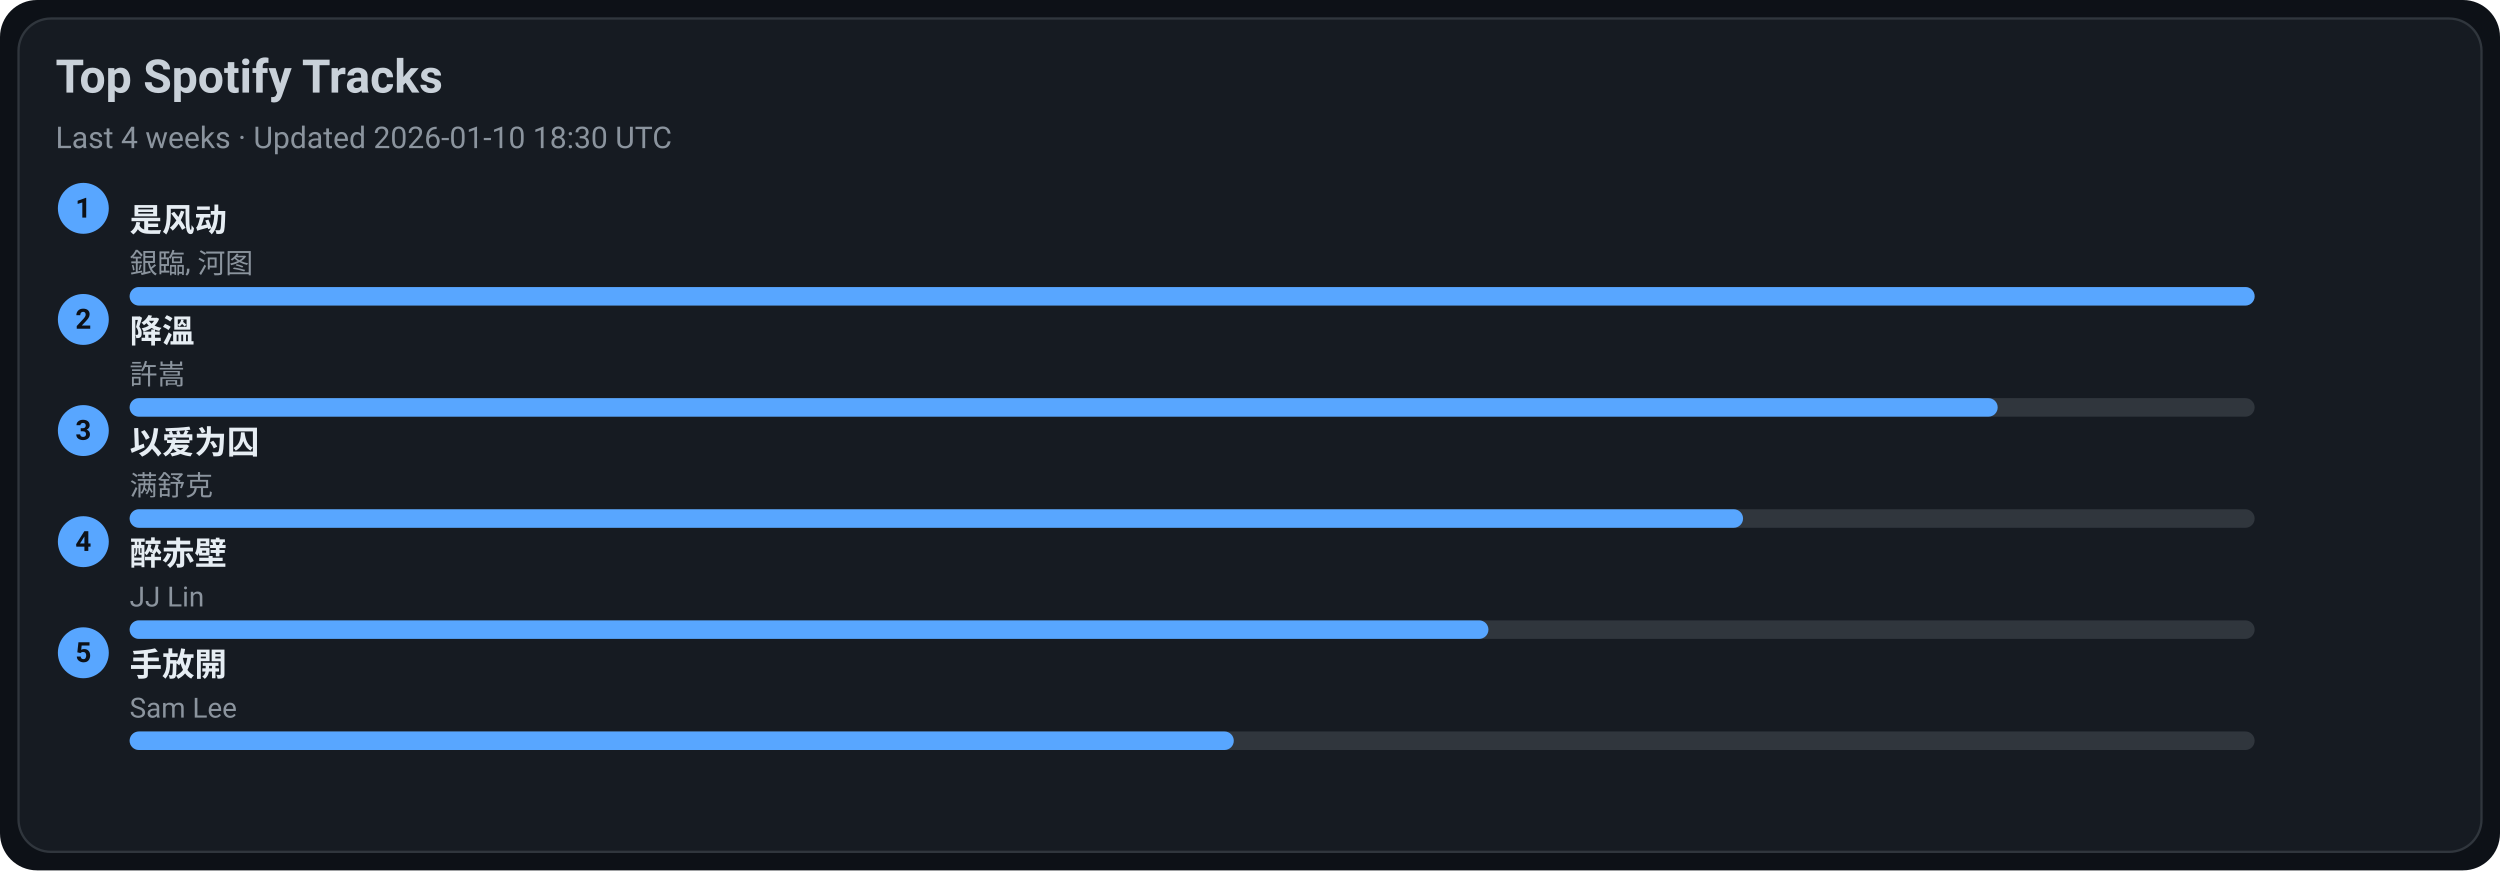
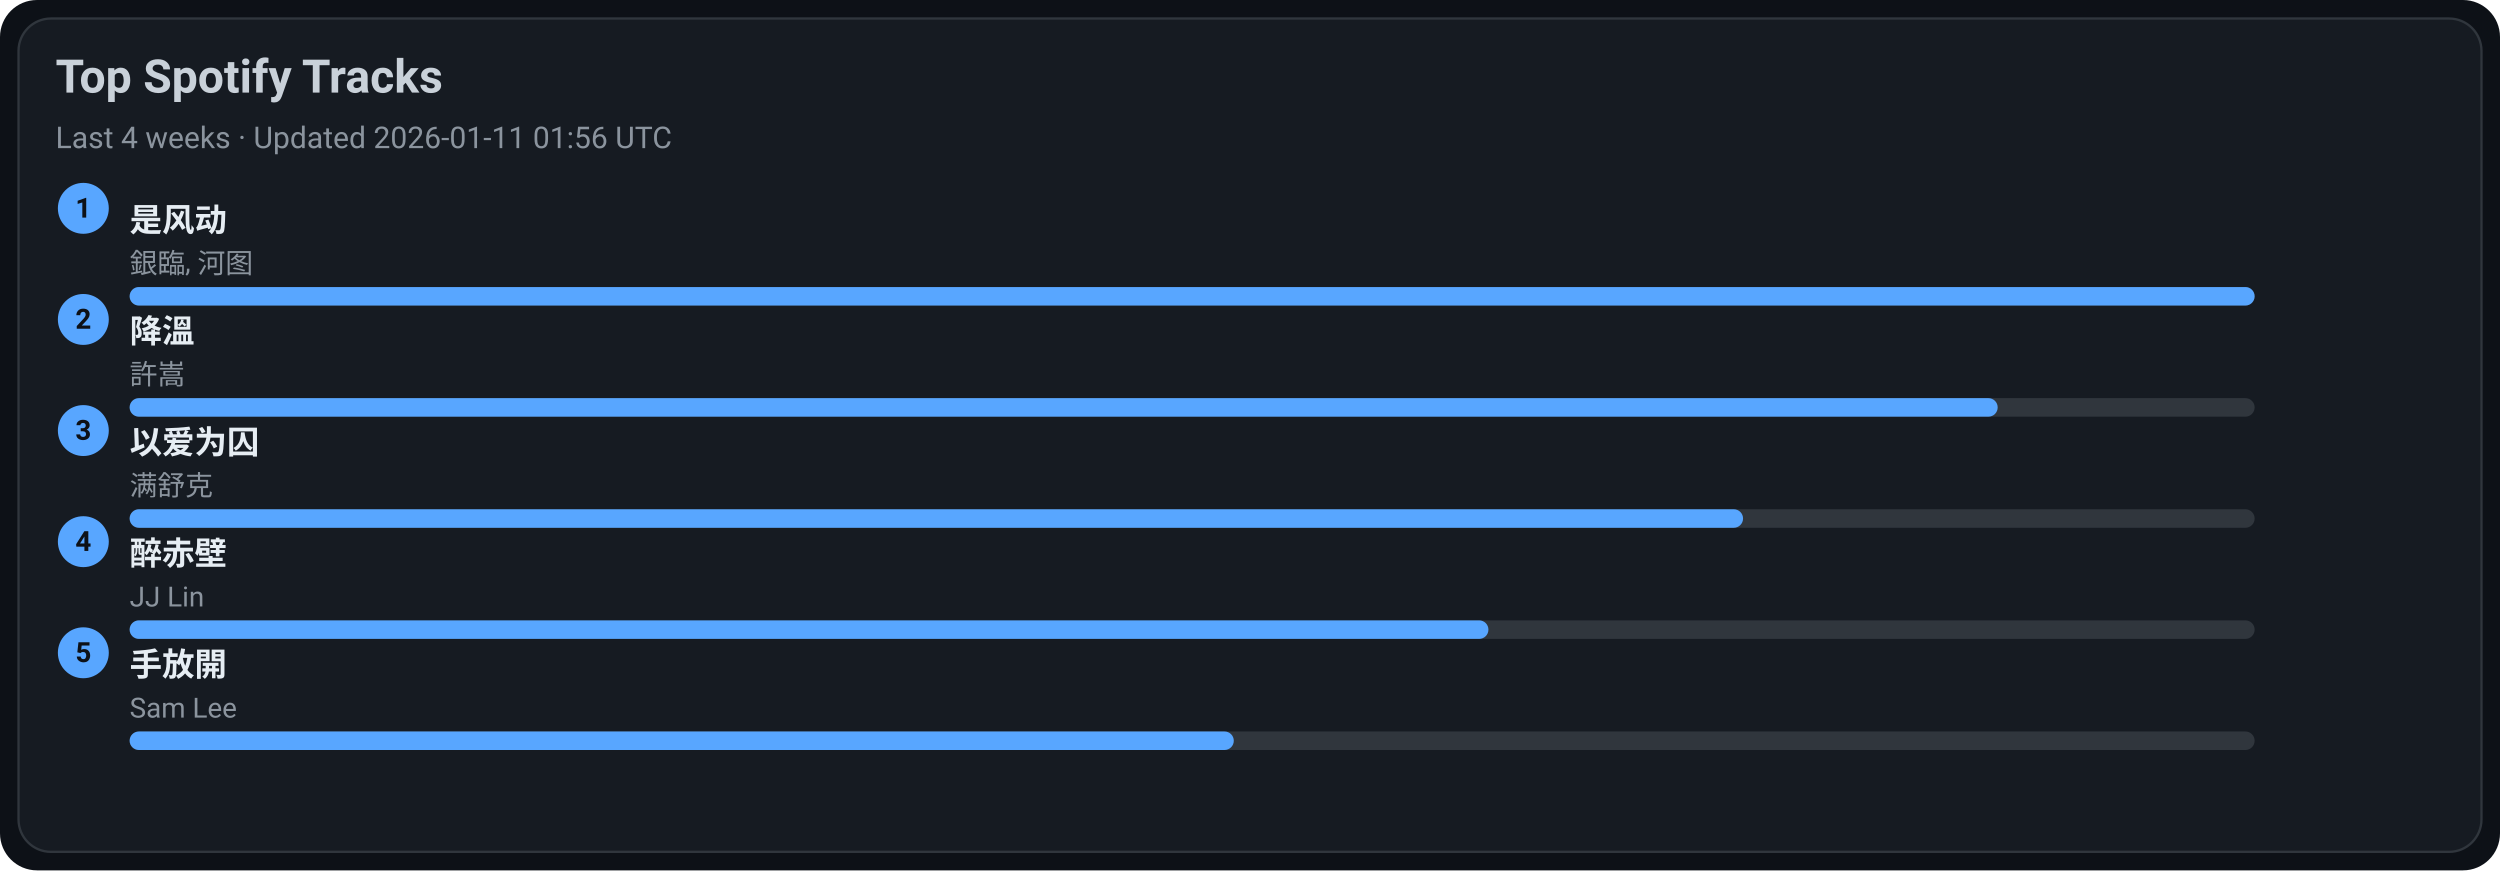
<svg xmlns="http://www.w3.org/2000/svg" width="1080" height="376" viewBox="0 0 1080 376">
  <style>text{font-family:-apple-system,BlinkMacSystemFont,Segoe UI,Roboto,Ubuntu,Helvetica Neue,Arial,Noto Sans,sans-serif}</style>
  <rect width="1080" height="376" rx="16" fill="#0d1117" />
  <rect x="8" y="8" width="1064" height="360" rx="14" fill="#161b22" stroke="#30363d" />
  <text x="24" y="40" font-size="20" fill="#c9d1d9" font-weight="600">Top Spotify Tracks</text>
-   <text x="24" y="64" font-size="13" fill="#8b949e">Last 4 weeks · Updated 2026-01-10 18:30 UTC</text>
+   <text x="24" y="64" font-size="13" fill="#8b949e">Last 4 weeks · Updated 2026-01-11 01:56 UTC</text>
  <circle cx="36" cy="90" r="11" fill="#58a6ff" />
  <text x="36" y="94" text-anchor="middle" font-size="12" fill="#0d1117" font-weight="700">1</text>
  <a href="https://open.spotify.com/track/3lePQ8c4jq7bTePsXEmslh" target="_blank" rel="noopener noreferrer">
    <text x="56" y="100" font-size="14" fill="#e6edf3" font-weight="600">是风动</text>
  </a>
  <text x="56" y="118" font-size="12" fill="#8b949e">銀臨, 河图</text>
  <rect x="56" y="124" width="918" height="8" rx="4" fill="#30363d" />
  <rect x="56" y="124" width="918" height="8" rx="4" fill="#58a6ff" />
  <circle cx="36" cy="138" r="11" fill="#58a6ff" />
  <text x="36" y="142" text-anchor="middle" font-size="12" fill="#0d1117" font-weight="700">2</text>
  <a href="https://open.spotify.com/track/2q9uhrOfyOnBa3oWR1PfYT" target="_blank" rel="noopener noreferrer">
    <text x="56" y="148" font-size="14" fill="#e6edf3" font-weight="600">降溫</text>
  </a>
  <text x="56" y="166" font-size="12" fill="#8b949e">許嵩</text>
  <rect x="56" y="172" width="918" height="8" rx="4" fill="#30363d" />
  <rect x="56" y="172" width="807" height="8" rx="4" fill="#58a6ff" />
  <circle cx="36" cy="186" r="11" fill="#58a6ff" />
  <text x="36" y="190" text-anchor="middle" font-size="12" fill="#0d1117" font-weight="700">3</text>
  <a href="https://open.spotify.com/track/0RW2LEfGQK5BaIho6sSLqf" target="_blank" rel="noopener noreferrer">
    <text x="56" y="196" font-size="14" fill="#e6edf3" font-weight="600">以爱为囚</text>
  </a>
  <text x="56" y="214" font-size="12" fill="#8b949e">满舒克</text>
  <rect x="56" y="220" width="918" height="8" rx="4" fill="#30363d" />
  <rect x="56" y="220" width="697" height="8" rx="4" fill="#58a6ff" />
  <circle cx="36" cy="234" r="11" fill="#58a6ff" />
  <text x="36" y="238" text-anchor="middle" font-size="12" fill="#0d1117" font-weight="700">4</text>
  <a href="https://open.spotify.com/track/69lAYqbyHL1A0gctdLd9WV" target="_blank" rel="noopener noreferrer">
    <text x="56" y="244" font-size="14" fill="#e6edf3" font-weight="600">醉赤壁</text>
  </a>
  <text x="56" y="262" font-size="12" fill="#8b949e">JJ Lin</text>
  <rect x="56" y="268" width="918" height="8" rx="4" fill="#30363d" />
  <rect x="56" y="268" width="587" height="8" rx="4" fill="#58a6ff" />
  <circle cx="36" cy="282" r="11" fill="#58a6ff" />
  <text x="36" y="286" text-anchor="middle" font-size="12" fill="#0d1117" font-weight="700">5</text>
  <a href="https://open.spotify.com/track/2Dd9EXYXI2NNrLG61OtWQv" target="_blank" rel="noopener noreferrer">
    <text x="56" y="292" font-size="14" fill="#e6edf3" font-weight="600">手放開</text>
  </a>
  <text x="56" y="310" font-size="12" fill="#8b949e">Sam Lee</text>
  <rect x="56" y="316" width="918" height="8" rx="4" fill="#30363d" />
  <rect x="56" y="316" width="477" height="8" rx="4" fill="#58a6ff" />
</svg>
